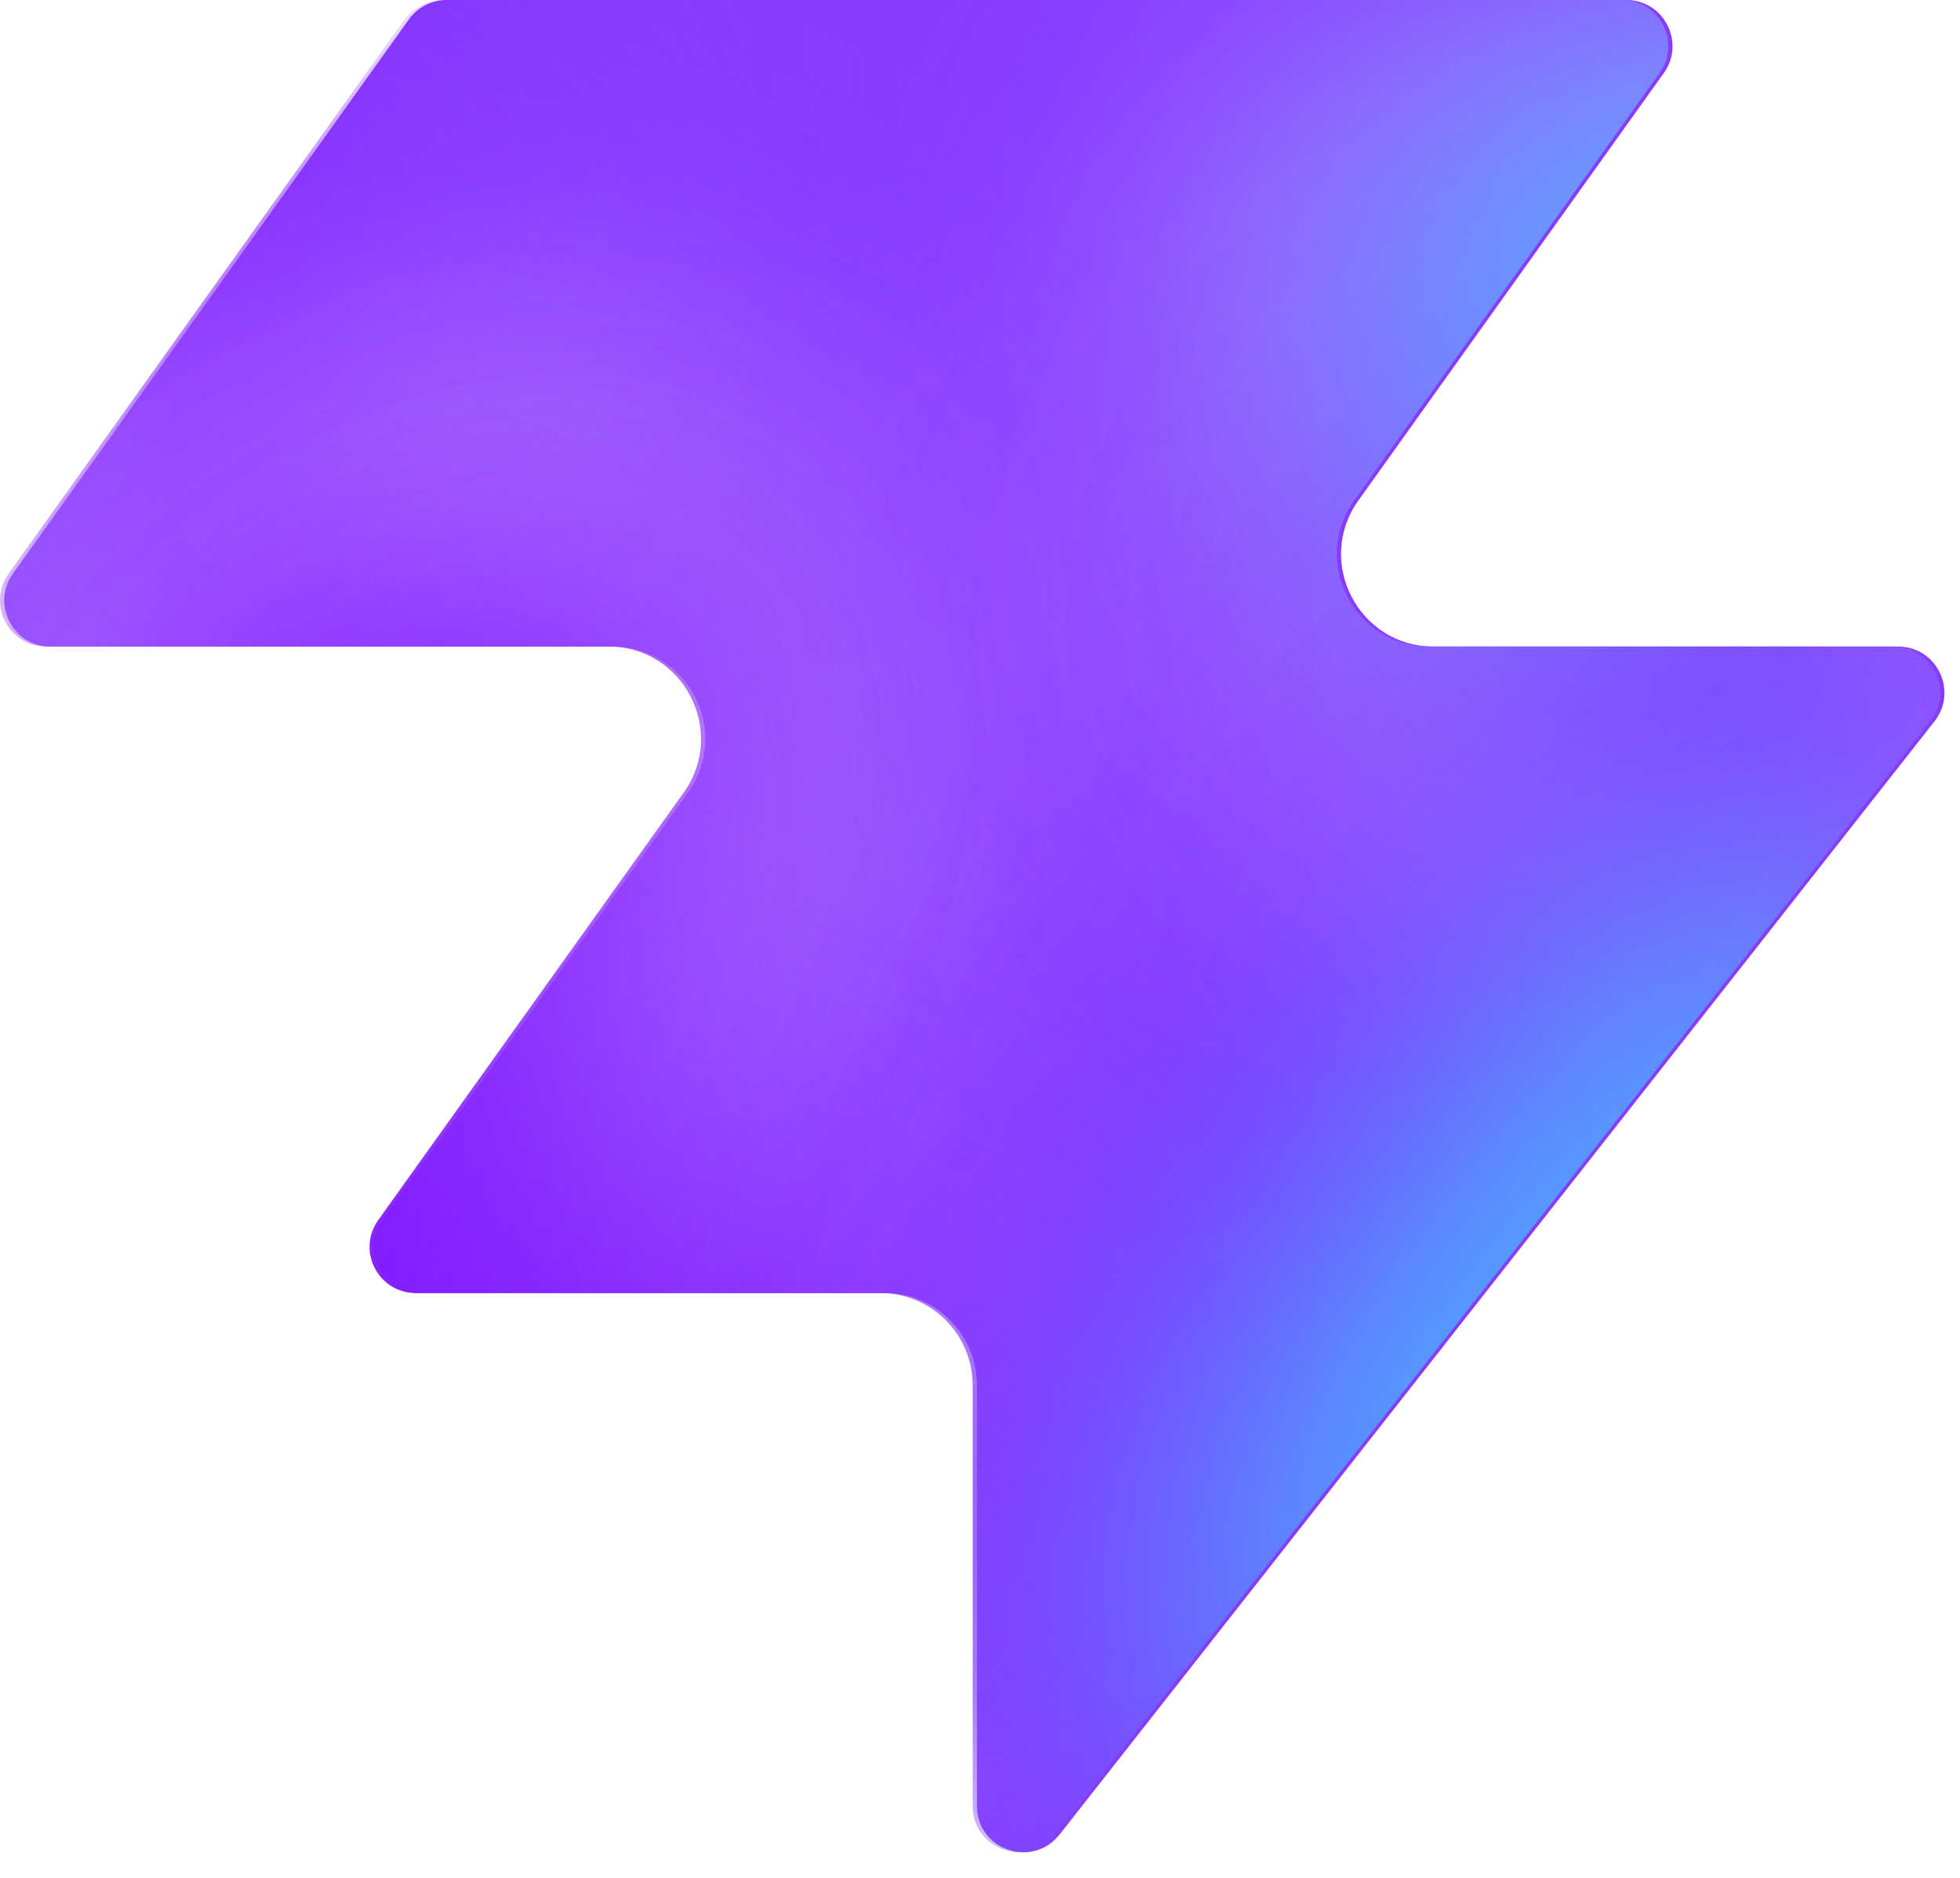
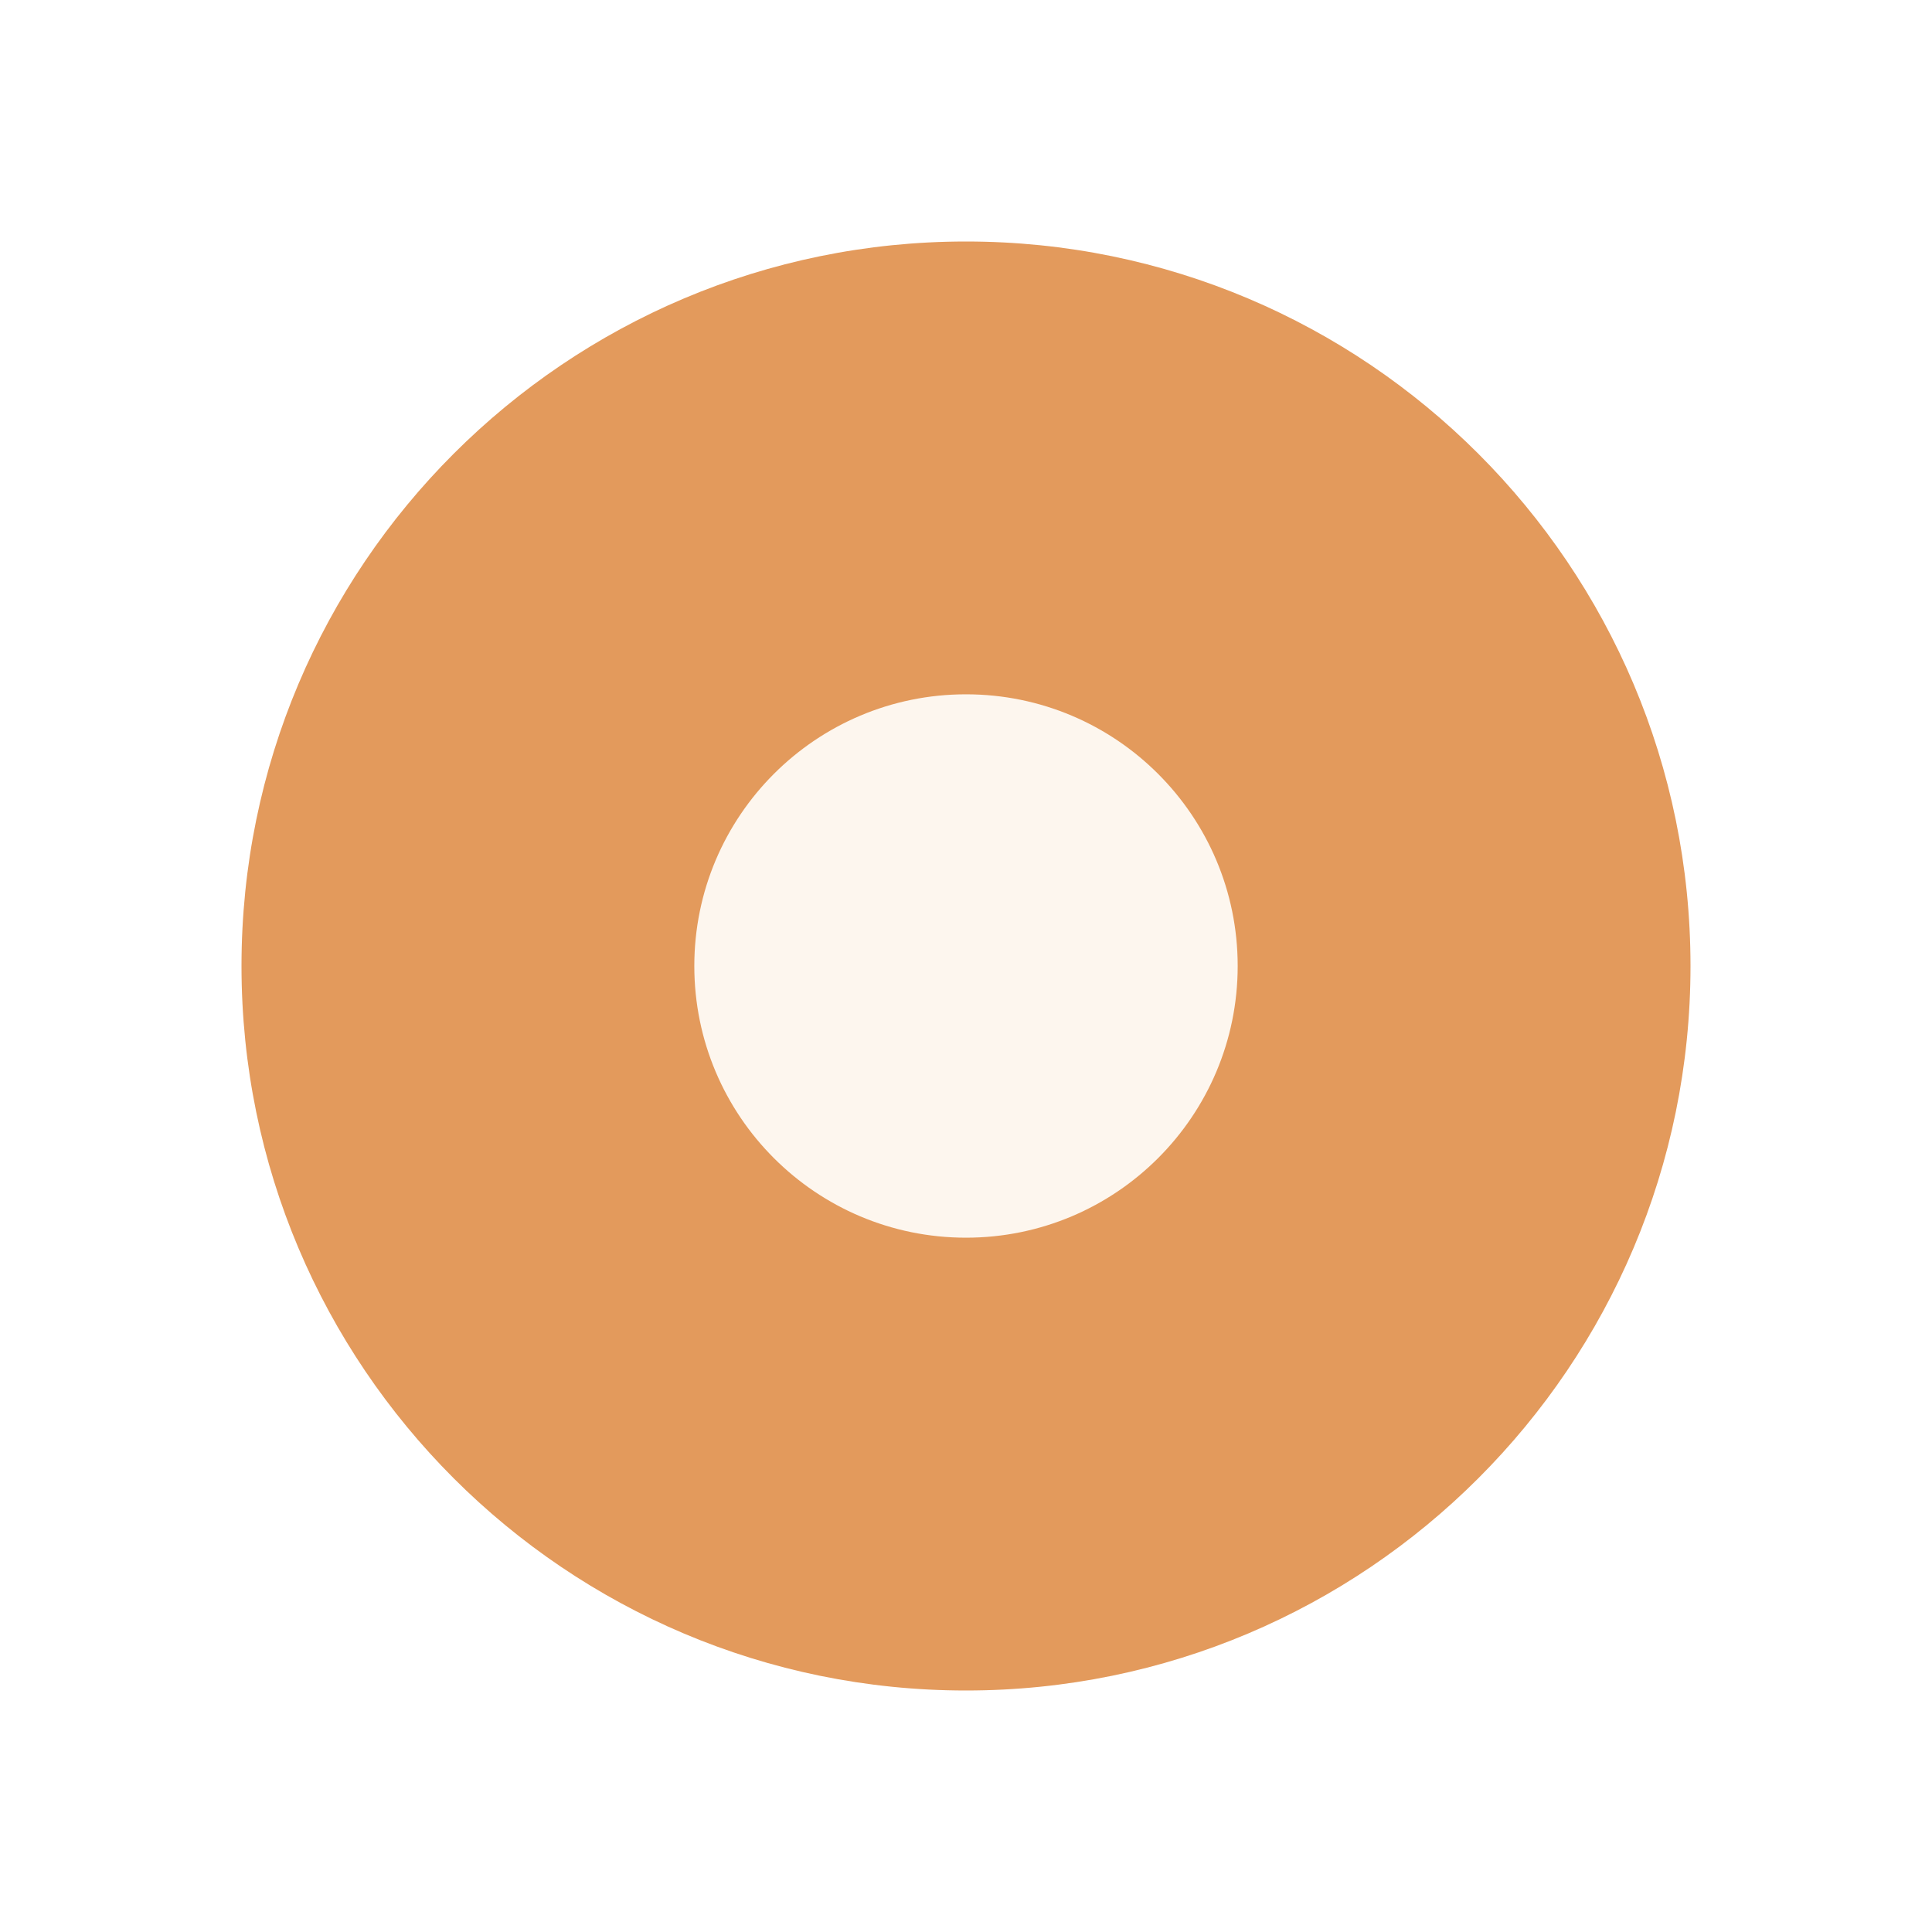
- <svg xmlns="http://www.w3.org/2000/svg" width="48" height="46" fill="none" viewBox="0 0 48 46">
-   <path fill="#863bff" d="M25.946 44.938c-.664.845-2.021.375-2.021-.698V33.937a2.26 2.26 0 0 0-2.262-2.262H10.287c-.92 0-1.456-1.04-.92-1.788l7.48-10.471c1.07-1.497 0-3.578-1.842-3.578H1.237c-.92 0-1.456-1.04-.92-1.788L10.013.474c.214-.297.556-.474.92-.474h28.894c.92 0 1.456 1.04.92 1.788l-7.48 10.471c-1.07 1.498 0 3.579 1.842 3.579h11.377c.943 0 1.473 1.088.89 1.83L25.947 44.94z" style="fill:#863bff;fill:color(display-p3 .525 .23 1);fill-opacity:1" />
-   <mask id="a" width="48" height="46" x="0" y="0" maskUnits="userSpaceOnUse" style="mask-type:alpha">
-     <path fill="#000" d="M25.842 44.938c-.664.844-2.021.375-2.021-.698V33.937a2.26 2.26 0 0 0-2.262-2.262H10.183c-.92 0-1.456-1.04-.92-1.788l7.48-10.471c1.07-1.498 0-3.579-1.842-3.579H1.133c-.92 0-1.456-1.04-.92-1.787L9.91.473c.214-.297.556-.474.92-.474h28.894c.92 0 1.456 1.04.92 1.788l-7.48 10.471c-1.07 1.498 0 3.578 1.842 3.578h11.377c.943 0 1.473 1.088.89 1.832L25.843 44.94z" style="fill:#000;fill-opacity:1" />
-   </mask>
-   <g mask="url(#a)">
-     <g filter="url(#b)">
-       <ellipse cx="5.508" cy="14.704" fill="#ede6ff" rx="5.508" ry="14.704" style="fill:#ede6ff;fill:color(display-p3 .927 .903 1);fill-opacity:1" transform="matrix(.00324 1 1 -.00324 -4.47 31.516)" />
-     </g>
-     <g filter="url(#c)">
-       <ellipse cx="10.399" cy="29.851" fill="#ede6ff" rx="10.399" ry="29.851" style="fill:#ede6ff;fill:color(display-p3 .927 .903 1);fill-opacity:1" transform="matrix(.00324 1 1 -.00324 -39.328 7.883)" />
-     </g>
-     <g filter="url(#d)">
-       <ellipse cx="5.508" cy="30.487" fill="#7e14ff" rx="5.508" ry="30.487" style="fill:#7e14ff;fill:color(display-p3 .492 .077 1);fill-opacity:1" transform="rotate(89.814 -25.913 -14.639)scale(1 -1)" />
-     </g>
-     <g filter="url(#e)">
-       <ellipse cx="5.508" cy="30.599" fill="#7e14ff" rx="5.508" ry="30.599" style="fill:#7e14ff;fill:color(display-p3 .492 .077 1);fill-opacity:1" transform="rotate(89.814 -32.644 -3.334)scale(1 -1)" />
-     </g>
-     <g filter="url(#f)">
-       <ellipse cx="5.508" cy="30.599" fill="#7e14ff" rx="5.508" ry="30.599" style="fill:#7e14ff;fill:color(display-p3 .492 .077 1);fill-opacity:1" transform="matrix(.00324 1 1 -.00324 -34.34 30.47)" />
-     </g>
-     <g filter="url(#g)">
-       <ellipse cx="14.072" cy="22.078" fill="#ede6ff" rx="14.072" ry="22.078" style="fill:#ede6ff;fill:color(display-p3 .927 .903 1);fill-opacity:1" transform="rotate(93.35 24.506 48.493)scale(-1 1)" />
-     </g>
-     <g filter="url(#h)">
-       <ellipse cx="3.47" cy="21.501" fill="#7e14ff" rx="3.47" ry="21.501" style="fill:#7e14ff;fill:color(display-p3 .492 .077 1);fill-opacity:1" transform="rotate(89.009 28.708 47.59)scale(-1 1)" />
-     </g>
-     <g filter="url(#i)">
-       <ellipse cx="3.47" cy="21.501" fill="#7e14ff" rx="3.47" ry="21.501" style="fill:#7e14ff;fill:color(display-p3 .492 .077 1);fill-opacity:1" transform="rotate(89.009 28.708 47.59)scale(-1 1)" />
-     </g>
-     <g filter="url(#j)">
-       <ellipse cx=".387" cy="8.972" fill="#7e14ff" rx="4.407" ry="29.108" style="fill:#7e14ff;fill:color(display-p3 .492 .077 1);fill-opacity:1" transform="rotate(39.51 .387 8.972)" />
-     </g>
-     <g filter="url(#k)">
-       <ellipse cx="47.523" cy="-6.092" fill="#7e14ff" rx="4.407" ry="29.108" style="fill:#7e14ff;fill:color(display-p3 .492 .077 1);fill-opacity:1" transform="rotate(37.892 47.523 -6.092)" />
-     </g>
-     <g filter="url(#l)">
-       <ellipse cx="41.412" cy="6.333" fill="#47bfff" rx="5.971" ry="9.665" style="fill:#47bfff;fill:color(display-p3 .28 .748 1);fill-opacity:1" transform="rotate(37.892 41.412 6.333)" />
-     </g>
-     <g filter="url(#m)">
-       <ellipse cx="-1.879" cy="38.332" fill="#7e14ff" rx="4.407" ry="29.108" style="fill:#7e14ff;fill:color(display-p3 .492 .077 1);fill-opacity:1" transform="rotate(37.892 -1.88 38.332)" />
-     </g>
-     <g filter="url(#n)">
-       <ellipse cx="-1.879" cy="38.332" fill="#7e14ff" rx="4.407" ry="29.108" style="fill:#7e14ff;fill:color(display-p3 .492 .077 1);fill-opacity:1" transform="rotate(37.892 -1.88 38.332)" />
-     </g>
-     <g filter="url(#o)">
-       <ellipse cx="35.651" cy="29.907" fill="#7e14ff" rx="4.407" ry="29.108" style="fill:#7e14ff;fill:color(display-p3 .492 .077 1);fill-opacity:1" transform="rotate(37.892 35.651 29.907)" />
-     </g>
-     <g filter="url(#p)">
-       <ellipse cx="38.418" cy="32.4" fill="#47bfff" rx="5.971" ry="15.297" style="fill:#47bfff;fill:color(display-p3 .28 .748 1);fill-opacity:1" transform="rotate(37.892 38.418 32.4)" />
-     </g>
-   </g>
-   <defs>
-     <filter id="b" width="60.045" height="41.654" x="-19.77" y="16.149" color-interpolation-filters="sRGB" filterUnits="userSpaceOnUse">
-       <feFlood flood-opacity="0" result="BackgroundImageFix" />
-       <feBlend in="SourceGraphic" in2="BackgroundImageFix" result="shape" />
-       <feGaussianBlur result="effect1_foregroundBlur_2002_17158" stdDeviation="7.659" />
-     </filter>
-     <filter id="c" width="90.34" height="51.437" x="-54.613" y="-7.533" color-interpolation-filters="sRGB" filterUnits="userSpaceOnUse">
-       <feFlood flood-opacity="0" result="BackgroundImageFix" />
-       <feBlend in="SourceGraphic" in2="BackgroundImageFix" result="shape" />
-       <feGaussianBlur result="effect1_foregroundBlur_2002_17158" stdDeviation="7.659" />
-     </filter>
-     <filter id="d" width="79.355" height="29.4" x="-49.64" y="2.03" color-interpolation-filters="sRGB" filterUnits="userSpaceOnUse">
-       <feFlood flood-opacity="0" result="BackgroundImageFix" />
-       <feBlend in="SourceGraphic" in2="BackgroundImageFix" result="shape" />
-       <feGaussianBlur result="effect1_foregroundBlur_2002_17158" stdDeviation="4.596" />
-     </filter>
-     <filter id="e" width="79.579" height="29.4" x="-45.045" y="20.029" color-interpolation-filters="sRGB" filterUnits="userSpaceOnUse">
-       <feFlood flood-opacity="0" result="BackgroundImageFix" />
-       <feBlend in="SourceGraphic" in2="BackgroundImageFix" result="shape" />
-       <feGaussianBlur result="effect1_foregroundBlur_2002_17158" stdDeviation="4.596" />
-     </filter>
-     <filter id="f" width="79.579" height="29.4" x="-43.513" y="21.178" color-interpolation-filters="sRGB" filterUnits="userSpaceOnUse">
-       <feFlood flood-opacity="0" result="BackgroundImageFix" />
-       <feBlend in="SourceGraphic" in2="BackgroundImageFix" result="shape" />
-       <feGaussianBlur result="effect1_foregroundBlur_2002_17158" stdDeviation="4.596" />
-     </filter>
-     <filter id="g" width="74.749" height="58.852" x="15.756" y="-17.901" color-interpolation-filters="sRGB" filterUnits="userSpaceOnUse">
-       <feFlood flood-opacity="0" result="BackgroundImageFix" />
-       <feBlend in="SourceGraphic" in2="BackgroundImageFix" result="shape" />
-       <feGaussianBlur result="effect1_foregroundBlur_2002_17158" stdDeviation="7.659" />
-     </filter>
-     <filter id="h" width="61.377" height="25.362" x="23.548" y="2.284" color-interpolation-filters="sRGB" filterUnits="userSpaceOnUse">
-       <feFlood flood-opacity="0" result="BackgroundImageFix" />
-       <feBlend in="SourceGraphic" in2="BackgroundImageFix" result="shape" />
-       <feGaussianBlur result="effect1_foregroundBlur_2002_17158" stdDeviation="4.596" />
-     </filter>
-     <filter id="i" width="61.377" height="25.362" x="23.548" y="2.284" color-interpolation-filters="sRGB" filterUnits="userSpaceOnUse">
-       <feFlood flood-opacity="0" result="BackgroundImageFix" />
-       <feBlend in="SourceGraphic" in2="BackgroundImageFix" result="shape" />
-       <feGaussianBlur result="effect1_foregroundBlur_2002_17158" stdDeviation="4.596" />
-     </filter>
-     <filter id="j" width="56.045" height="63.649" x="-27.636" y="-22.853" color-interpolation-filters="sRGB" filterUnits="userSpaceOnUse">
-       <feFlood flood-opacity="0" result="BackgroundImageFix" />
-       <feBlend in="SourceGraphic" in2="BackgroundImageFix" result="shape" />
-       <feGaussianBlur result="effect1_foregroundBlur_2002_17158" stdDeviation="4.596" />
-     </filter>
-     <filter id="k" width="54.814" height="64.646" x="20.116" y="-38.415" color-interpolation-filters="sRGB" filterUnits="userSpaceOnUse">
-       <feFlood flood-opacity="0" result="BackgroundImageFix" />
-       <feBlend in="SourceGraphic" in2="BackgroundImageFix" result="shape" />
-       <feGaussianBlur result="effect1_foregroundBlur_2002_17158" stdDeviation="4.596" />
-     </filter>
-     <filter id="l" width="33.541" height="35.313" x="24.641" y="-11.323" color-interpolation-filters="sRGB" filterUnits="userSpaceOnUse">
-       <feFlood flood-opacity="0" result="BackgroundImageFix" />
-       <feBlend in="SourceGraphic" in2="BackgroundImageFix" result="shape" />
-       <feGaussianBlur result="effect1_foregroundBlur_2002_17158" stdDeviation="4.596" />
-     </filter>
-     <filter id="m" width="54.814" height="64.646" x="-29.286" y="6.009" color-interpolation-filters="sRGB" filterUnits="userSpaceOnUse">
-       <feFlood flood-opacity="0" result="BackgroundImageFix" />
-       <feBlend in="SourceGraphic" in2="BackgroundImageFix" result="shape" />
-       <feGaussianBlur result="effect1_foregroundBlur_2002_17158" stdDeviation="4.596" />
-     </filter>
-     <filter id="n" width="54.814" height="64.646" x="-29.286" y="6.009" color-interpolation-filters="sRGB" filterUnits="userSpaceOnUse">
-       <feFlood flood-opacity="0" result="BackgroundImageFix" />
-       <feBlend in="SourceGraphic" in2="BackgroundImageFix" result="shape" />
-       <feGaussianBlur result="effect1_foregroundBlur_2002_17158" stdDeviation="4.596" />
-     </filter>
-     <filter id="o" width="54.814" height="64.646" x="8.244" y="-2.416" color-interpolation-filters="sRGB" filterUnits="userSpaceOnUse">
-       <feFlood flood-opacity="0" result="BackgroundImageFix" />
-       <feBlend in="SourceGraphic" in2="BackgroundImageFix" result="shape" />
-       <feGaussianBlur result="effect1_foregroundBlur_2002_17158" stdDeviation="4.596" />
-     </filter>
-     <filter id="p" width="39.409" height="43.623" x="18.713" y="10.588" color-interpolation-filters="sRGB" filterUnits="userSpaceOnUse">
-       <feFlood flood-opacity="0" result="BackgroundImageFix" />
-       <feBlend in="SourceGraphic" in2="BackgroundImageFix" result="shape" />
-       <feGaussianBlur result="effect1_foregroundBlur_2002_17158" stdDeviation="4.596" />
-     </filter>
-   </defs>
+ <svg xmlns="http://www.w3.org/2000/svg" viewBox="0 0 32 32">
+   <circle cx="16" cy="16" r="12" fill="#e39a5c" />
+   <circle cx="16" cy="16" r="4.5" fill="#fdf6ee" />
</svg>
